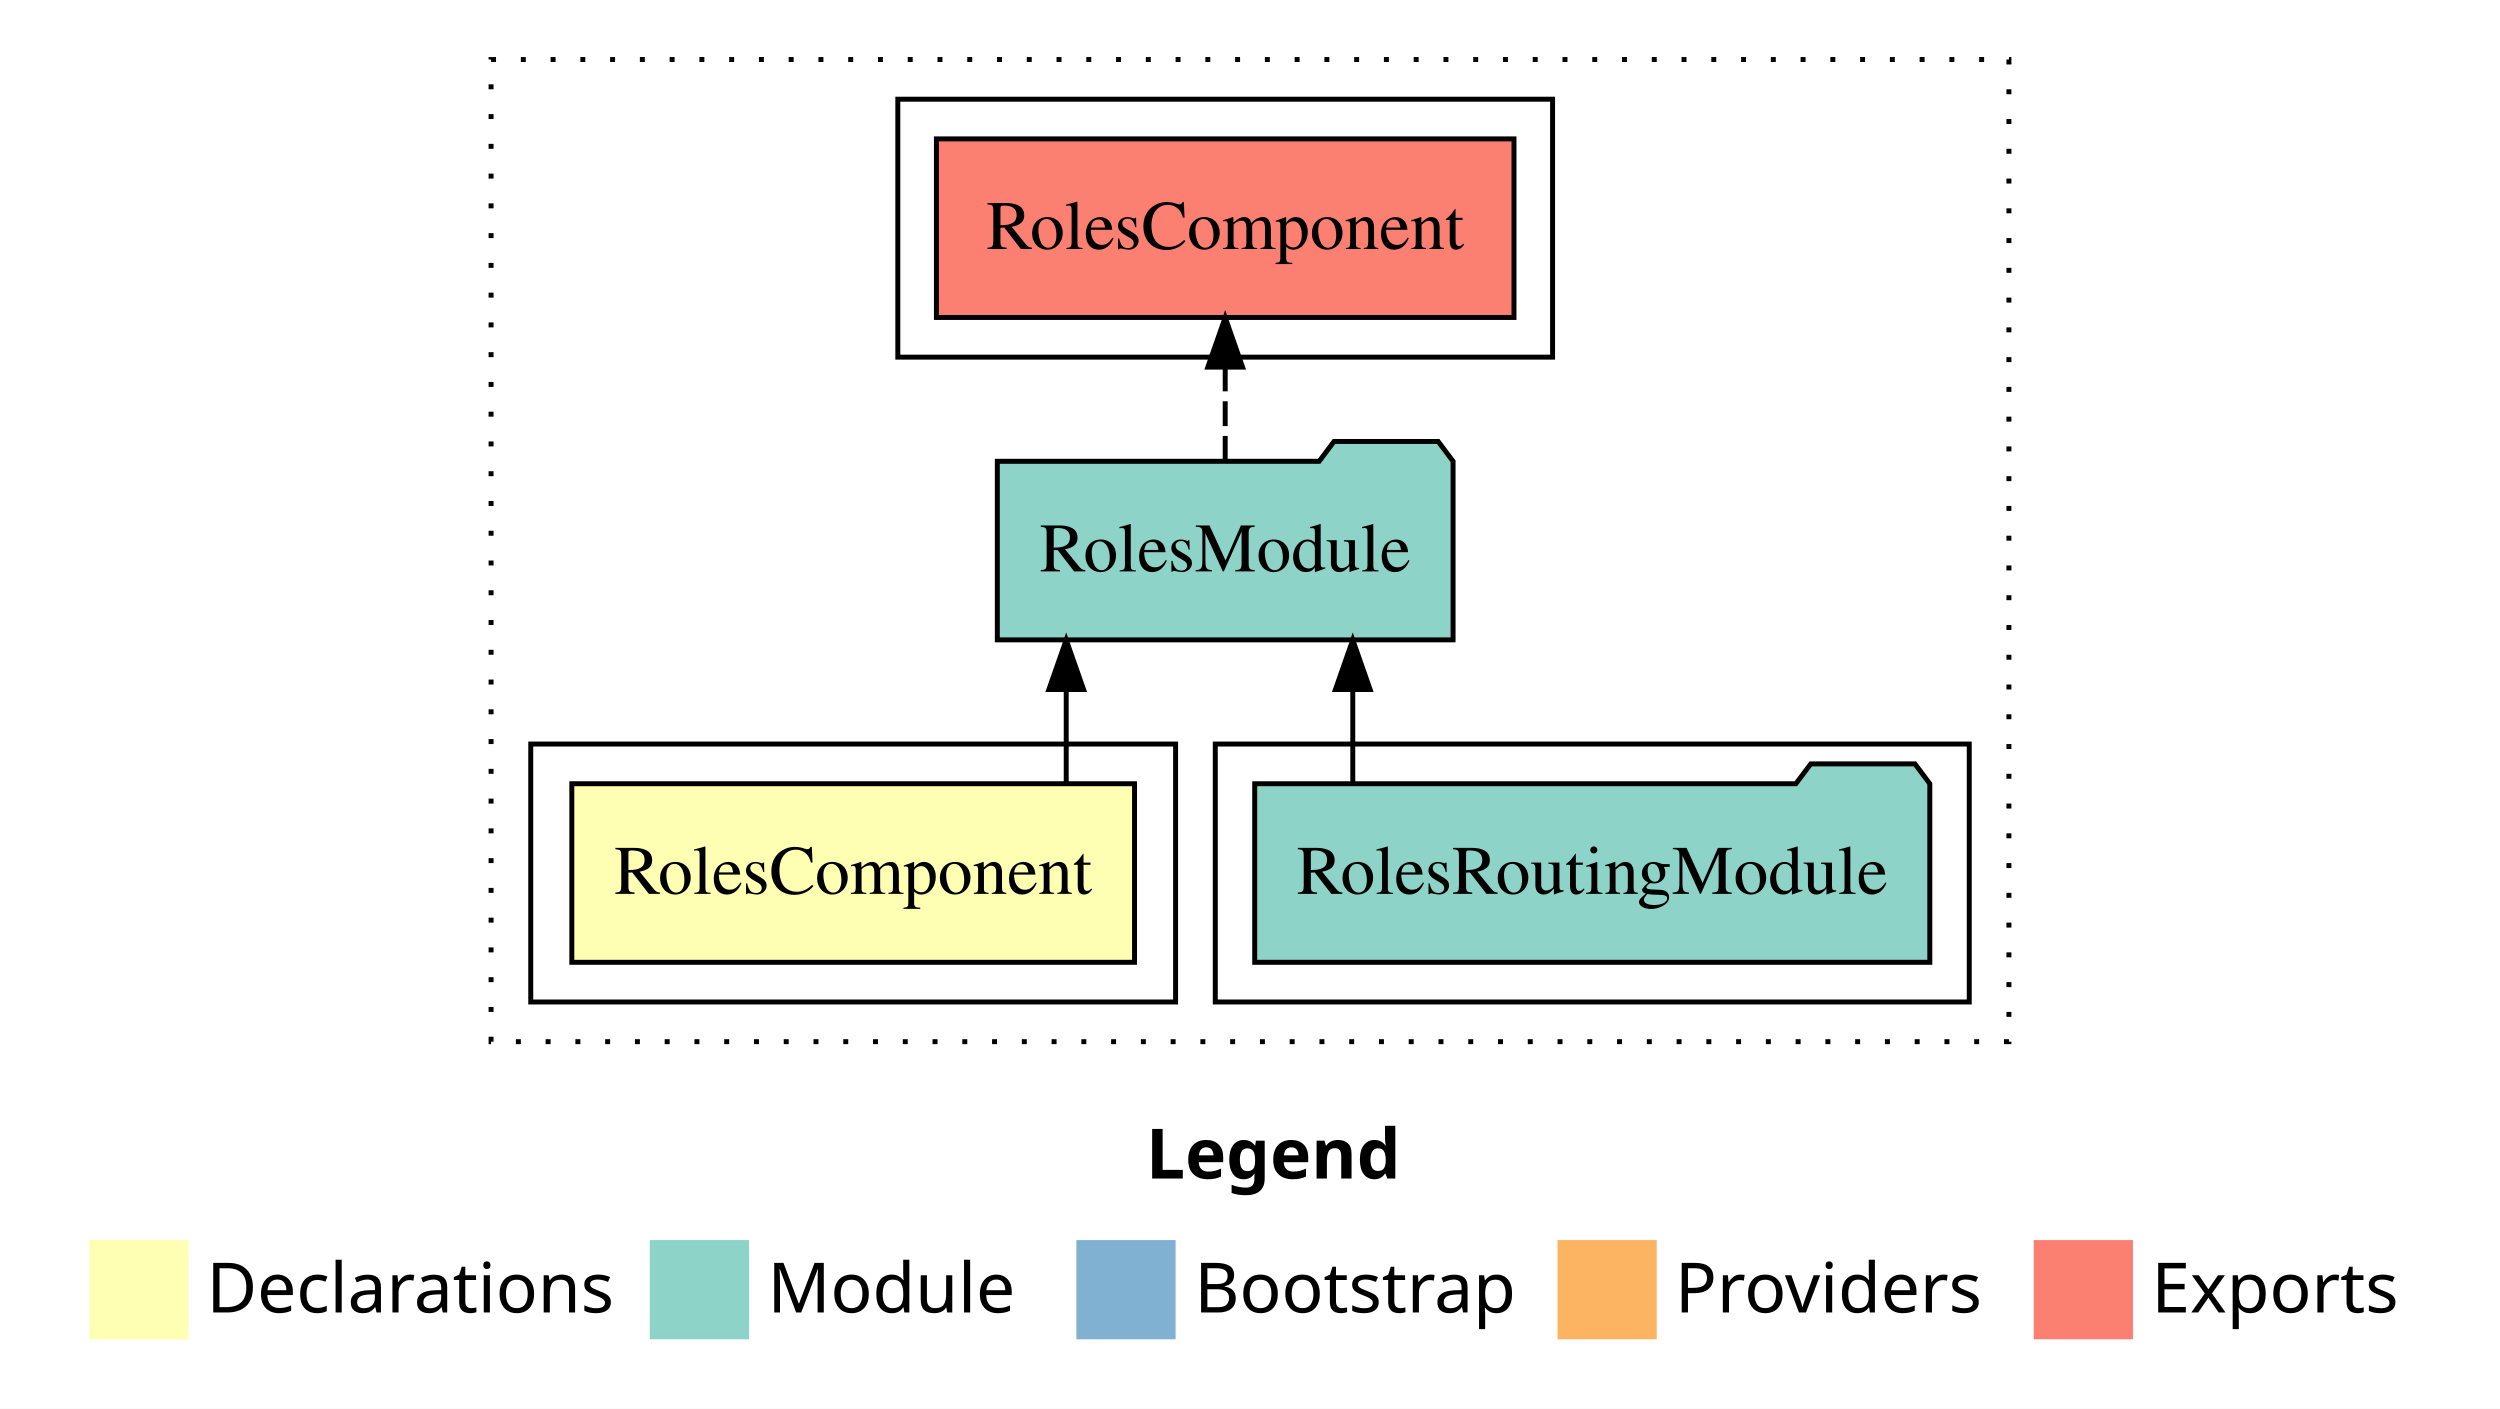
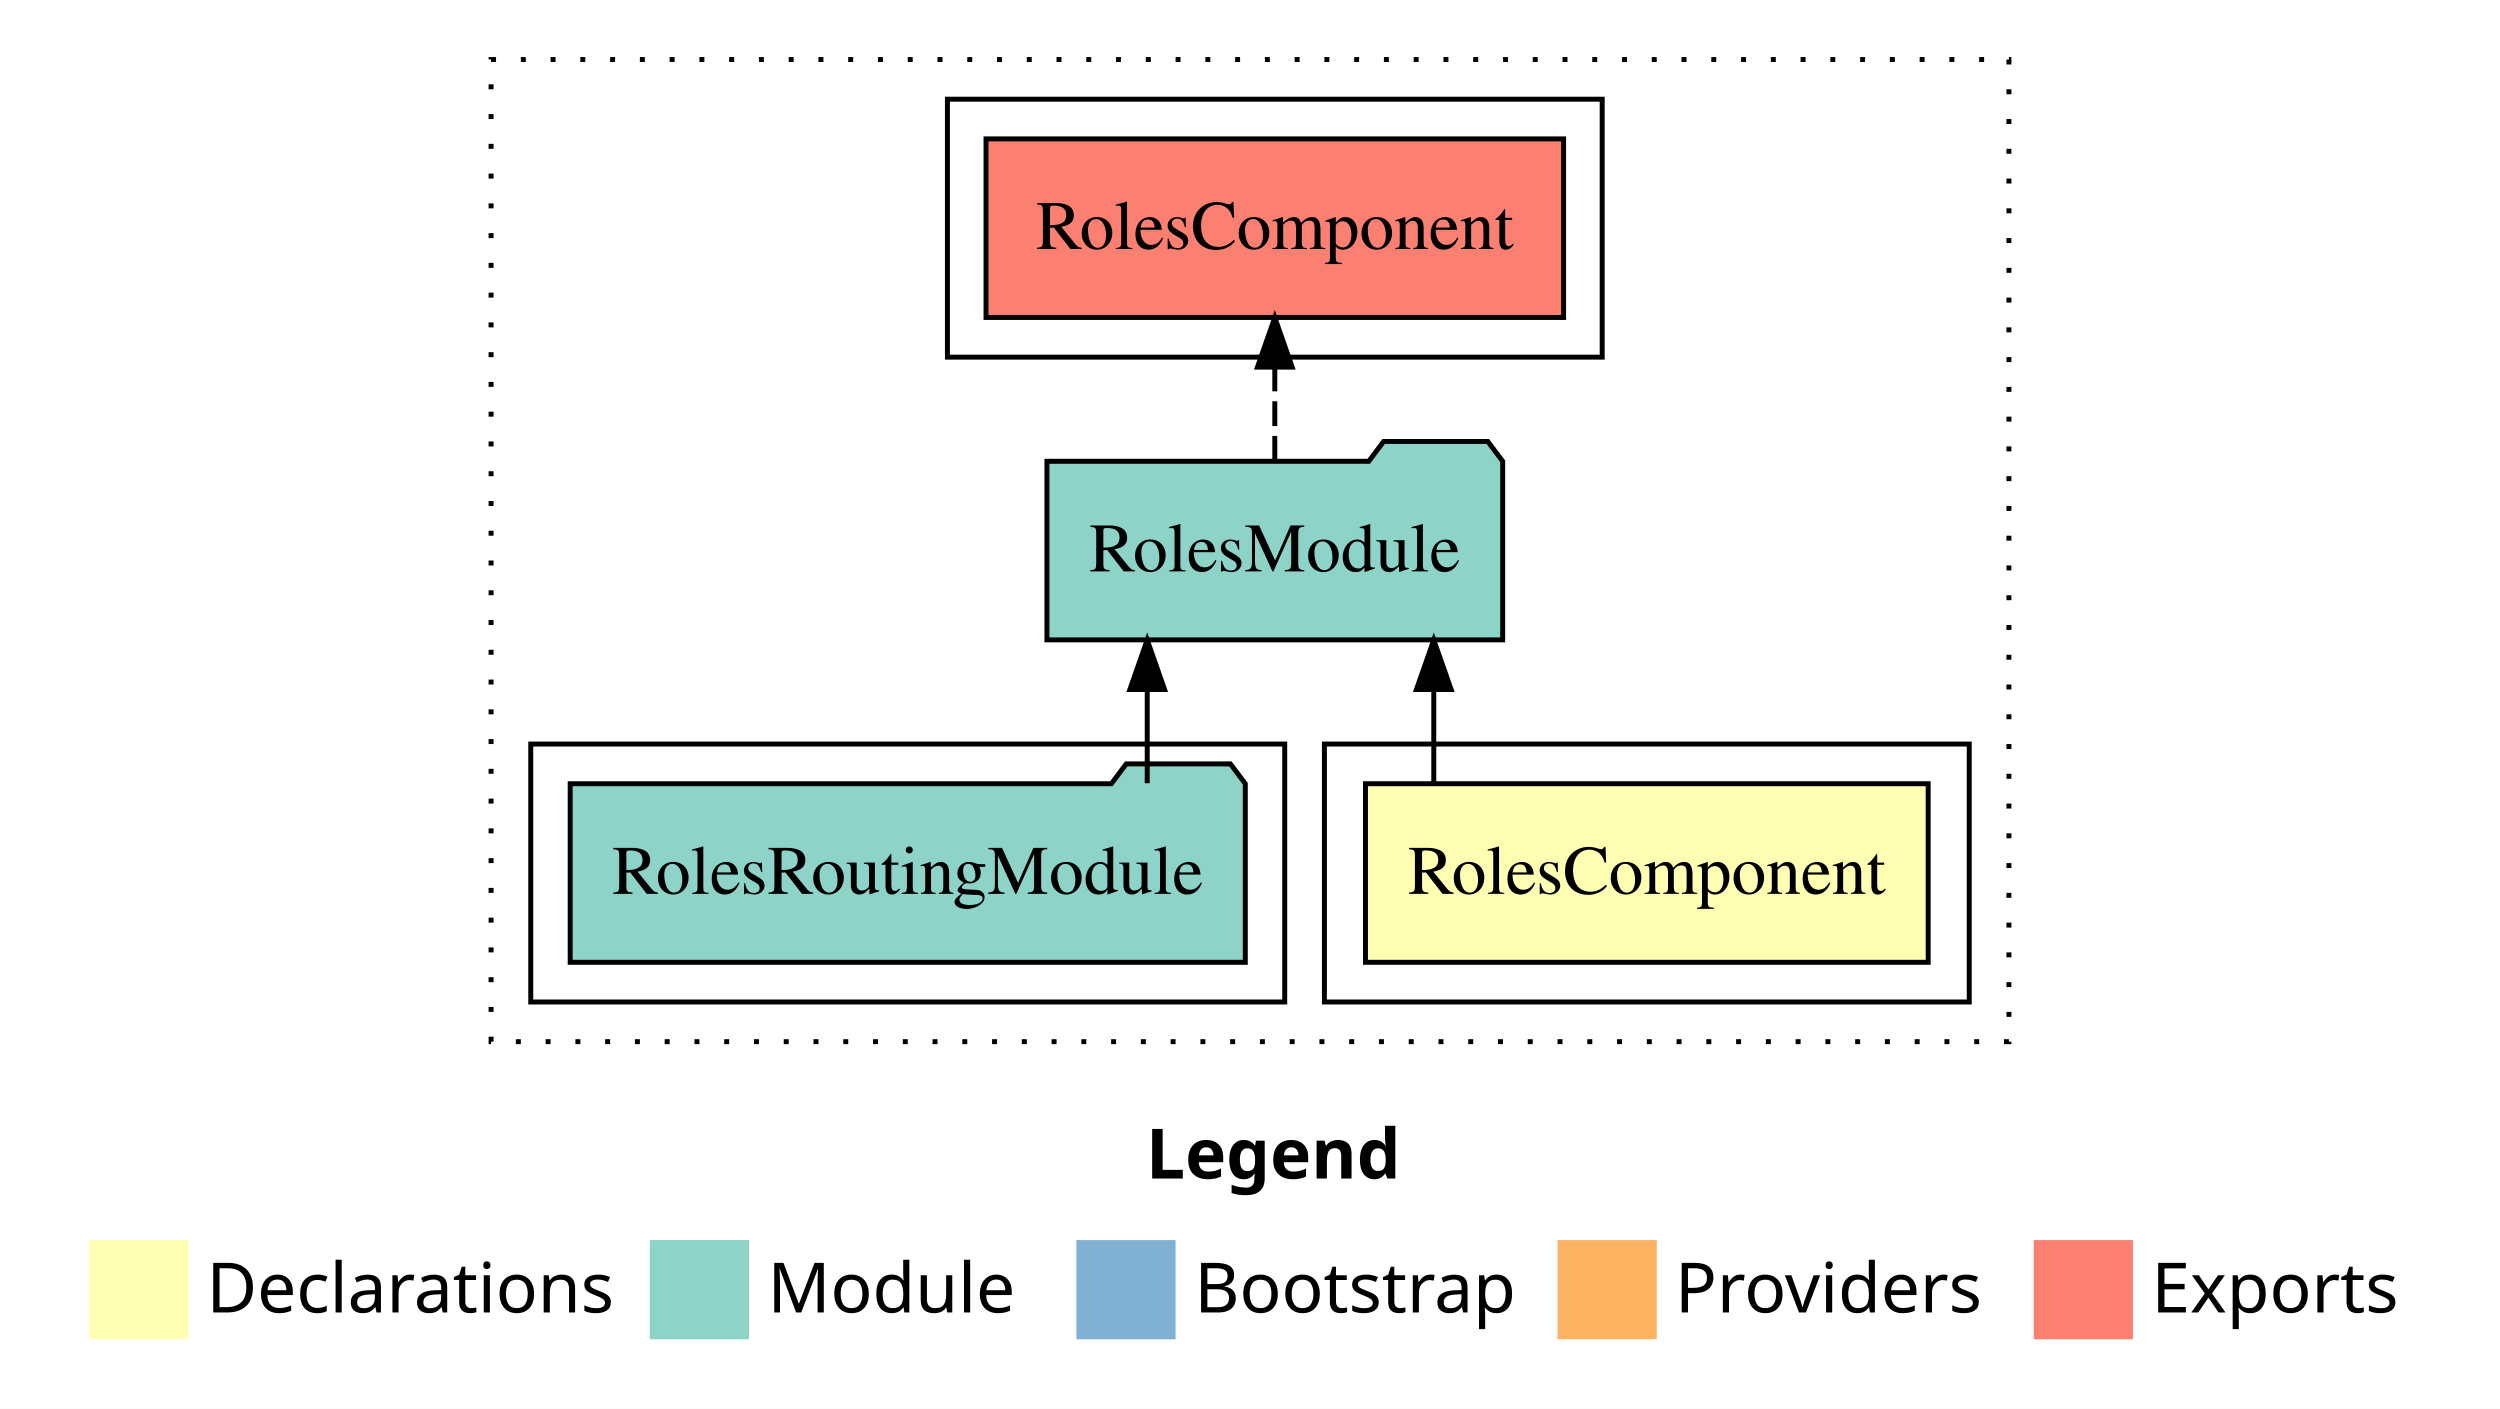
<svg xmlns="http://www.w3.org/2000/svg" width="504pt" height="284pt" viewBox="0.00 0.00 504.00 284.00">
  <g id="graph0" class="graph" transform="scale(1 1) rotate(0) translate(4 280)">
    <polygon fill="white" stroke="transparent" points="-4,4 -4,-280 500,-280 500,4 -4,4" />
    <text text-anchor="start" x="227.01" y="-42.4" font-family="sans-serif" font-weight="bold" font-size="14.00">Legend</text>
    <polygon fill="#ffffb3" stroke="transparent" points="14,-10 14,-30 34,-30 34,-10 14,-10" />
    <text text-anchor="start" x="37.63" y="-15.4" font-family="sans-serif" font-size="14.00">  Declarations</text>
    <polygon fill="#8dd3c7" stroke="transparent" points="127,-10 127,-30 147,-30 147,-10 127,-10" />
    <text text-anchor="start" x="150.73" y="-15.4" font-family="sans-serif" font-size="14.00">  Module</text>
    <polygon fill="#80b1d3" stroke="transparent" points="213,-10 213,-30 233,-30 233,-10 213,-10" />
    <text text-anchor="start" x="236.78" y="-15.4" font-family="sans-serif" font-size="14.00">  Bootstrap</text>
    <polygon fill="#fdb462" stroke="transparent" points="310,-10 310,-30 330,-30 330,-10 310,-10" />
    <text text-anchor="start" x="333.67" y="-15.4" font-family="sans-serif" font-size="14.00">  Providers</text>
    <polygon fill="#fb8072" stroke="transparent" points="406,-10 406,-30 426,-30 426,-10 406,-10" />
    <text text-anchor="start" x="429.73" y="-15.4" font-family="sans-serif" font-size="14.00">  Exports</text>
    <g id="clust1" class="cluster">
      <polygon fill="none" stroke="black" stroke-dasharray="1,5" points="95,-70 95,-268 401,-268 401,-70 95,-70" />
    </g>
-     <g id="clust4" class="cluster">
-       <polygon fill="none" stroke="black" points="241,-78 241,-130 393,-130 393,-78 241,-78" />
-     </g>
    <g id="clust5" class="cluster">
-       <polygon fill="none" stroke="black" points="177,-208 177,-260 309,-260 309,-208 177,-208" />
+       <polygon fill="none" stroke="black" points="187,-208 187,-260 319,-260 319,-208 187,-208" />
    </g>
    <g id="clust2" class="cluster">
-       <polygon fill="none" stroke="black" points="103,-78 103,-130 233,-130 233,-78 103,-78" />
+       <polygon fill="none" stroke="black" points="263,-78 263,-130 393,-130 393,-78 263,-78" />
+     </g>
+     <g id="clust4" class="cluster">
+       <polygon fill="none" stroke="black" points="103,-78 103,-130 255,-130 255,-78 103,-78" />
    </g>
    <g id="node1" class="node">
-       <polygon fill="#ffffb3" stroke="black" points="224.72,-122 111.28,-122 111.28,-86 224.72,-86 224.72,-122" />
-       <text text-anchor="middle" x="168" y="-99.8" font-family="Times,serif" font-size="14.00">RolesComponent</text>
+       <polygon fill="#ffffb3" stroke="black" points="384.72,-122 271.28,-122 271.28,-86 384.72,-86 384.72,-122" />
+       <text text-anchor="middle" x="328" y="-99.8" font-family="Times,serif" font-size="14.00">RolesComponent</text>
    </g>
    <g id="node2" class="node">
-       <polygon fill="#8dd3c7" stroke="black" points="288.94,-187 285.94,-191 264.94,-191 261.94,-187 197.06,-187 197.06,-151 288.94,-151 288.94,-187" />
-       <text text-anchor="middle" x="243" y="-164.8" font-family="Times,serif" font-size="14.00">RolesModule</text>
+       <polygon fill="#8dd3c7" stroke="black" points="298.94,-187 295.94,-191 274.94,-191 271.94,-187 207.06,-187 207.06,-151 298.94,-151 298.94,-187" />
+       <text text-anchor="middle" x="253" y="-164.8" font-family="Times,serif" font-size="14.00">RolesModule</text>
    </g>
    <g id="edge1" class="edge">
-       <path fill="none" stroke="black" d="M210.95,-122.11C210.95,-122.11 210.95,-140.99 210.95,-140.99" />
-       <polygon fill="black" stroke="black" points="207.45,-140.99 210.95,-150.99 214.45,-140.99 207.45,-140.99" />
+       <path fill="none" stroke="black" d="M285.05,-122.11C285.05,-122.11 285.05,-140.99 285.05,-140.99" />
+       <polygon fill="black" stroke="black" points="281.55,-140.99 285.05,-150.99 288.55,-140.99 281.55,-140.99" />
    </g>
    <g id="node4" class="node">
-       <polygon fill="#fb8072" stroke="black" points="301.22,-252 184.78,-252 184.78,-216 301.22,-216 301.22,-252" />
-       <text text-anchor="middle" x="243" y="-229.8" font-family="Times,serif" font-size="14.00">RolesComponent </text>
+       <polygon fill="#fb8072" stroke="black" points="311.22,-252 194.78,-252 194.78,-216 311.22,-216 311.22,-252" />
+       <text text-anchor="middle" x="253" y="-229.8" font-family="Times,serif" font-size="14.00">RolesComponent </text>
    </g>
    <g id="edge3" class="edge">
-       <path fill="none" stroke="black" stroke-dasharray="5,2" d="M243,-187.11C243,-187.11 243,-205.99 243,-205.99" />
-       <polygon fill="black" stroke="black" points="239.5,-205.99 243,-215.99 246.5,-205.99 239.5,-205.99" />
+       <path fill="none" stroke="black" stroke-dasharray="5,2" d="M253,-187.11C253,-187.11 253,-205.99 253,-205.99" />
+       <polygon fill="black" stroke="black" points="249.5,-205.99 253,-215.99 256.5,-205.99 249.5,-205.99" />
    </g>
    <g id="node3" class="node">
-       <polygon fill="#8dd3c7" stroke="black" points="385.05,-122 382.05,-126 361.05,-126 358.05,-122 248.95,-122 248.95,-86 385.05,-86 385.05,-122" />
-       <text text-anchor="middle" x="317" y="-99.8" font-family="Times,serif" font-size="14.00">RolesRoutingModule</text>
+       <polygon fill="#8dd3c7" stroke="black" points="247.05,-122 244.05,-126 223.05,-126 220.05,-122 110.95,-122 110.95,-86 247.05,-86 247.05,-122" />
+       <text text-anchor="middle" x="179" y="-99.8" font-family="Times,serif" font-size="14.00">RolesRoutingModule</text>
    </g>
    <g id="edge2" class="edge">
-       <path fill="none" stroke="black" d="M268.72,-122.11C268.72,-122.11 268.72,-140.99 268.72,-140.99" />
-       <polygon fill="black" stroke="black" points="265.22,-140.99 268.72,-150.99 272.22,-140.99 265.22,-140.99" />
+       <path fill="none" stroke="black" d="M227.28,-122.11C227.28,-122.11 227.28,-140.99 227.28,-140.99" />
+       <polygon fill="black" stroke="black" points="223.78,-140.99 227.28,-150.99 230.78,-140.99 223.78,-140.99" />
    </g>
  </g>
</svg>
